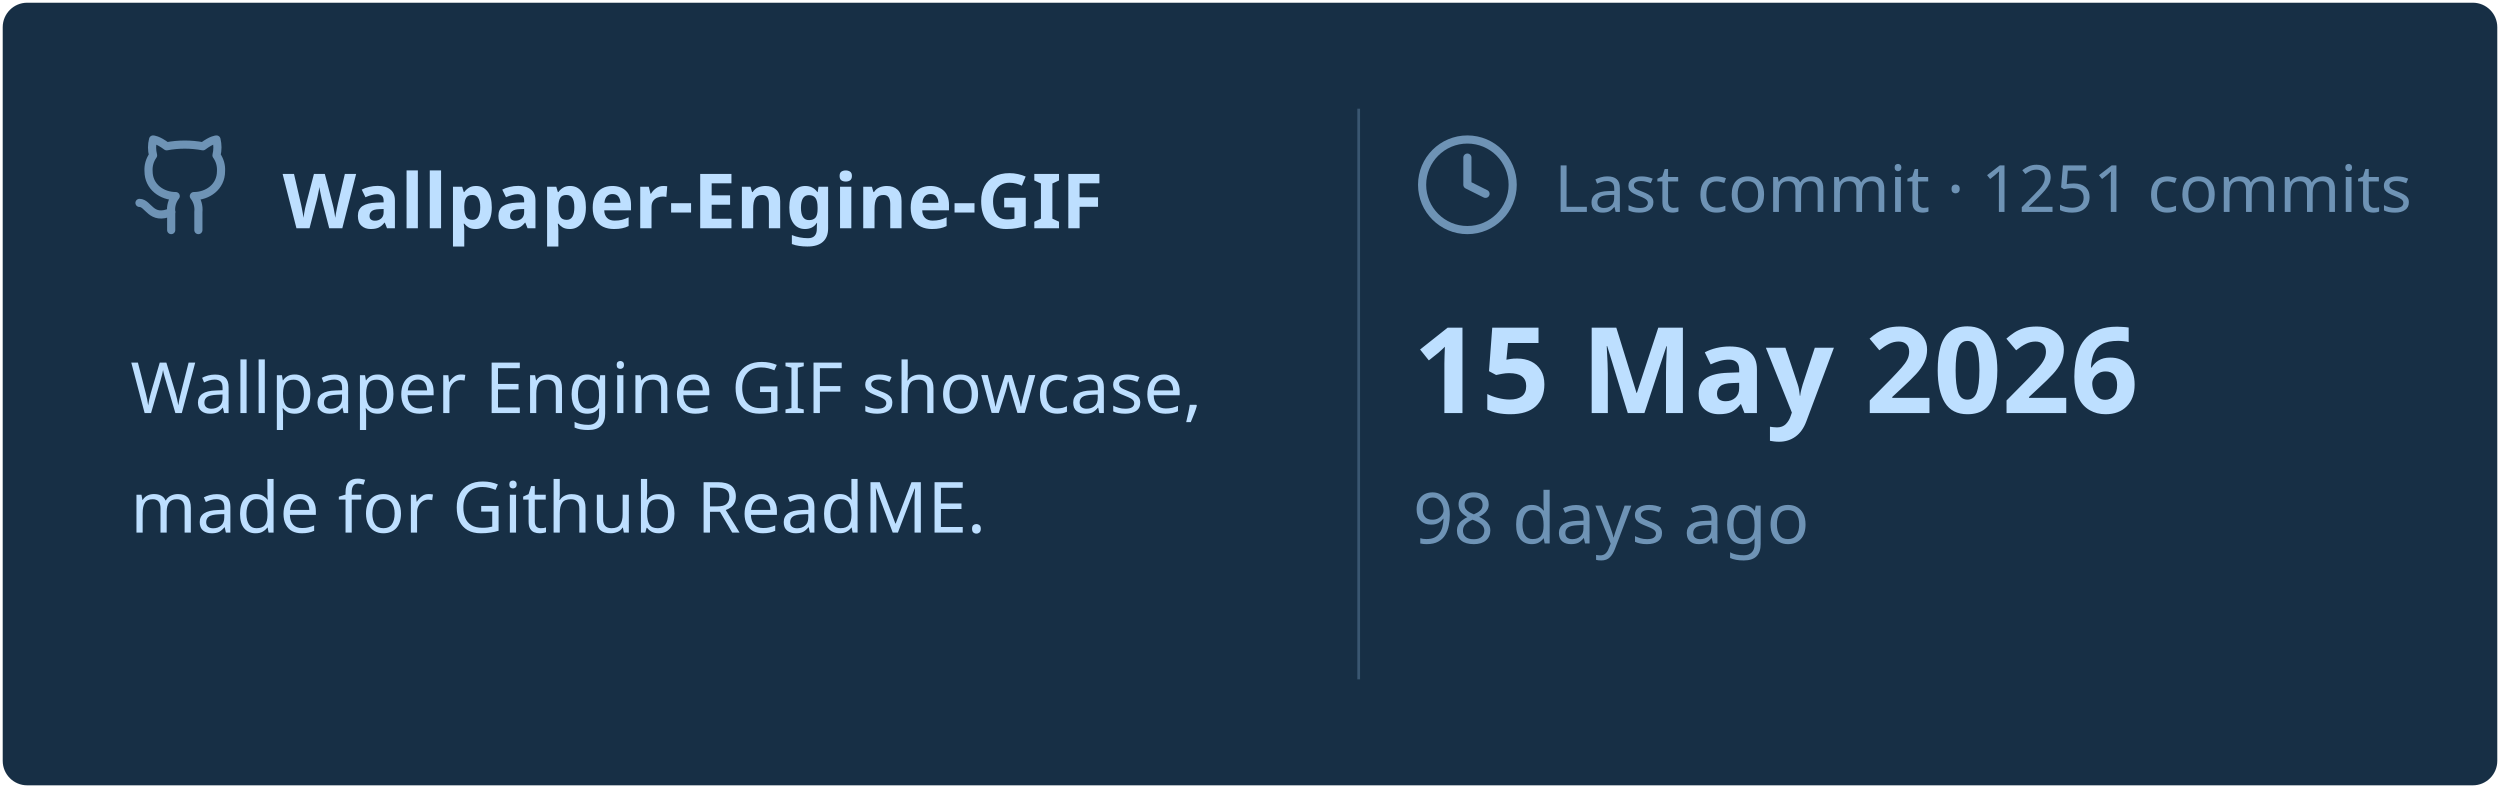
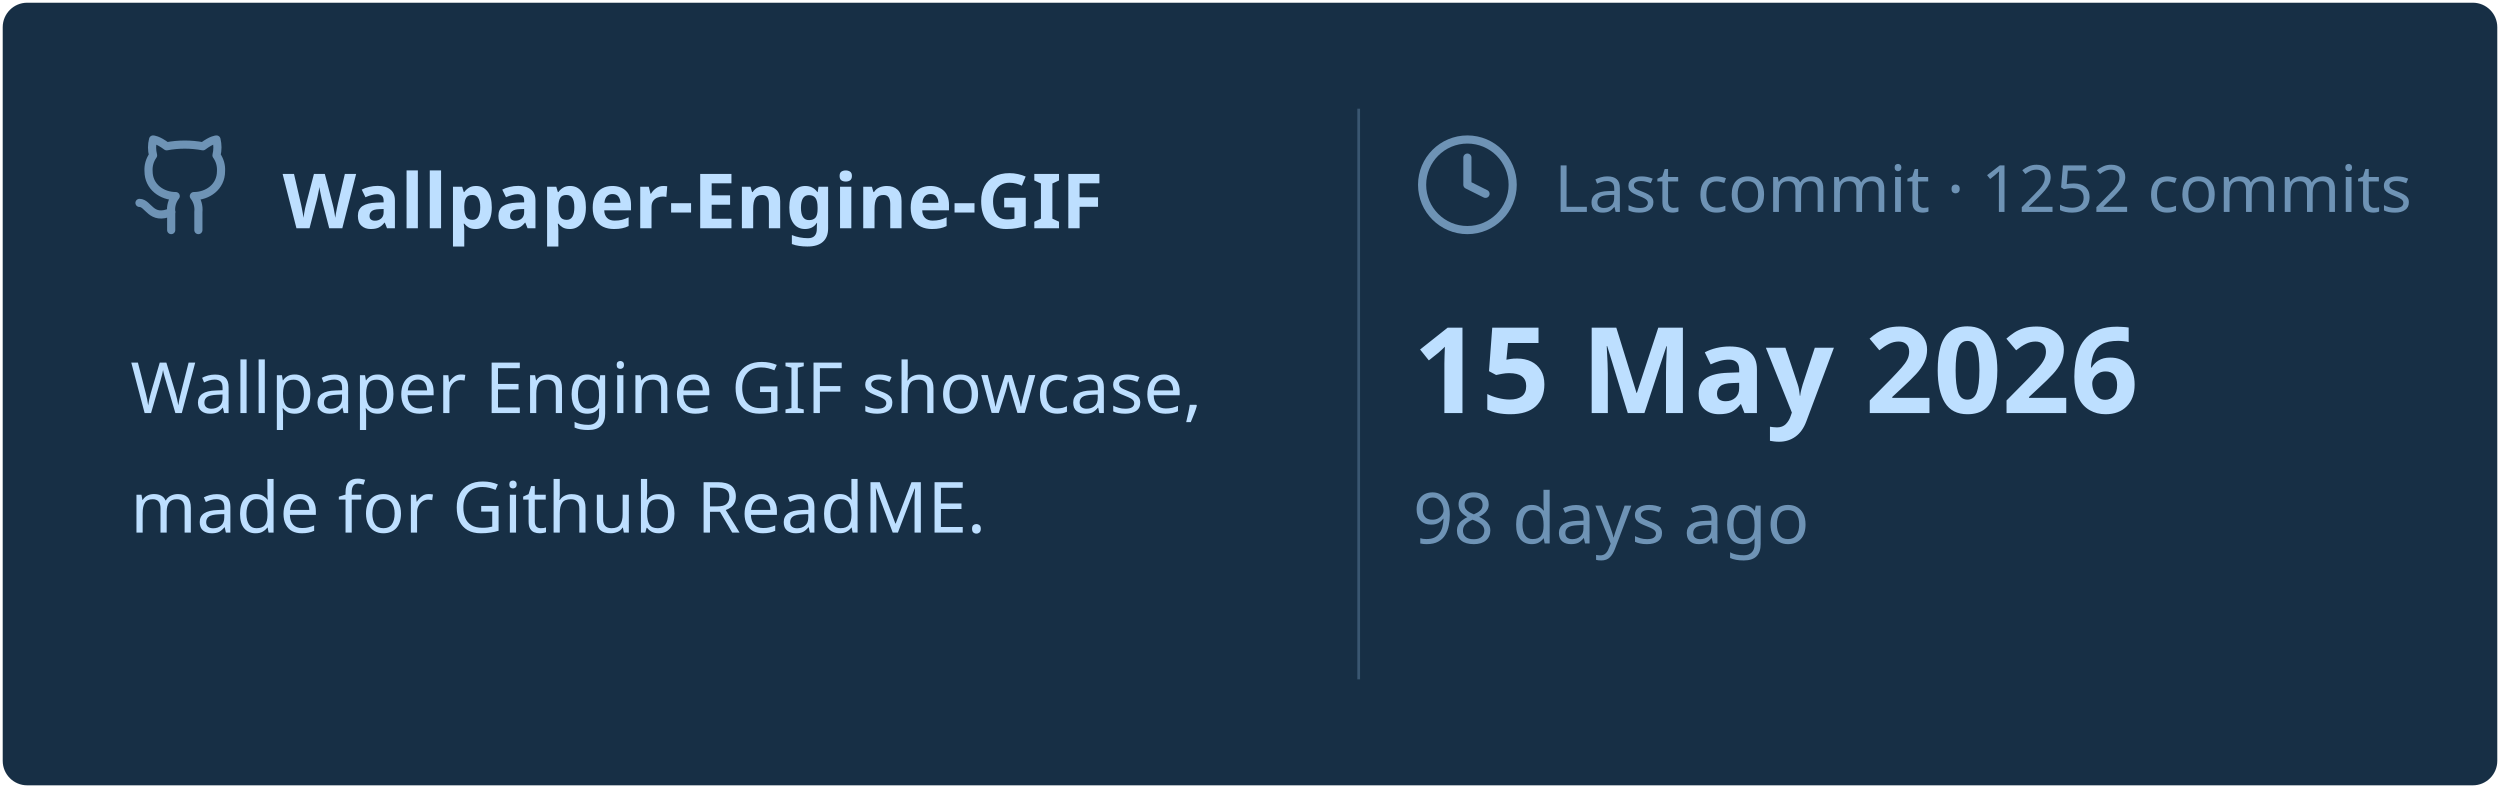
<svg xmlns="http://www.w3.org/2000/svg" viewBox="0 0 460 145" width="460px" height="145px">
  <rect stroke="#000000" stroke-opacity="0" fill="#172F45" rx="4.5" x="0.5" y="0.5" width="459" height="144" />
  <g transform="translate(24, 42)">
    <svg x="0" y="-18" width="20" height="20" viewBox="0 0 24 24" fill="none" stroke="#6E93B5" stroke-width="1.8" stroke-linecap="round" stroke-linejoin="round">
      <path d="M15 22v-4a4.8 4.8 0 0 0-1-3.5c3 0 6-2 6-5.5.08-1.25-.27-2.48-1-3.5.28-1.15.28-2.35 0-3.5 0 0-1 0-3 1.5-2.64-.5-5.36-.5-8 0C6 2 5 2 5 2c-.3 1.15-.3 2.35 0 3.5A5.403 5.403 0 0 0 4 9c0 3.5 3 5.5 6 5.5-.39.49-.68 1.05-.85 1.65-.17.6-.22 1.23-.15 1.85v4" />
      <path d="M9 18c-4.51 2-5-2-7-2" />
    </svg>
    <text x="28" y="0" font-family="&quot;Segoe UI&quot;, Ubuntu, sans-serif" font-size="14" font-weight="700" fill="#BDDFFF">Wallpaper-Engine-GIF</text>
  </g>
  <text x="24" y="76" font-family="&quot;Segoe UI&quot;, Ubuntu, sans-serif" font-size="13" font-weight="400" fill="#BDDFFF">Wallpaper Engine GIF showcase,</text>
  <text x="24" y="98" font-family="&quot;Segoe UI&quot;, Ubuntu, sans-serif" font-size="13" font-weight="400" fill="#BDDFFF">made for Github ReadME.</text>
  <line x1="250" y1="20" x2="250" y2="125" stroke="#6E93B5" stroke-width="0.5" stroke-opacity="0.4" />
  <svg x="260" y="24" width="20" height="20" viewBox="0 0 24 24" fill="none" stroke="#6E93B5" stroke-width="1.8" stroke-linecap="round" stroke-linejoin="round">
    <circle cx="12" cy="12" r="10" />
    <polyline points="12 6 12 12 16 14" />
  </svg>
-   <text x="286" y="39" font-family="&quot;Segoe UI&quot;, Ubuntu, sans-serif" font-size="12" font-weight="400" fill="#6E93B5">Last commit · 1251 commits</text>
+   <text x="286" y="39" font-family="&quot;Segoe UI&quot;, Ubuntu, sans-serif" font-size="12" font-weight="400" fill="#6E93B5">Last commit · 1252 commits</text>
  <text x="260" y="76" font-family="&quot;Segoe UI&quot;, Ubuntu, sans-serif" font-size="22" font-weight="700" fill="#BDDFFF">15 May 2026</text>
  <text x="260" y="100" font-family="&quot;Segoe UI&quot;, Ubuntu, sans-serif" font-size="13" font-weight="400" fill="#6E93B5">98 days ago</text>
</svg>
